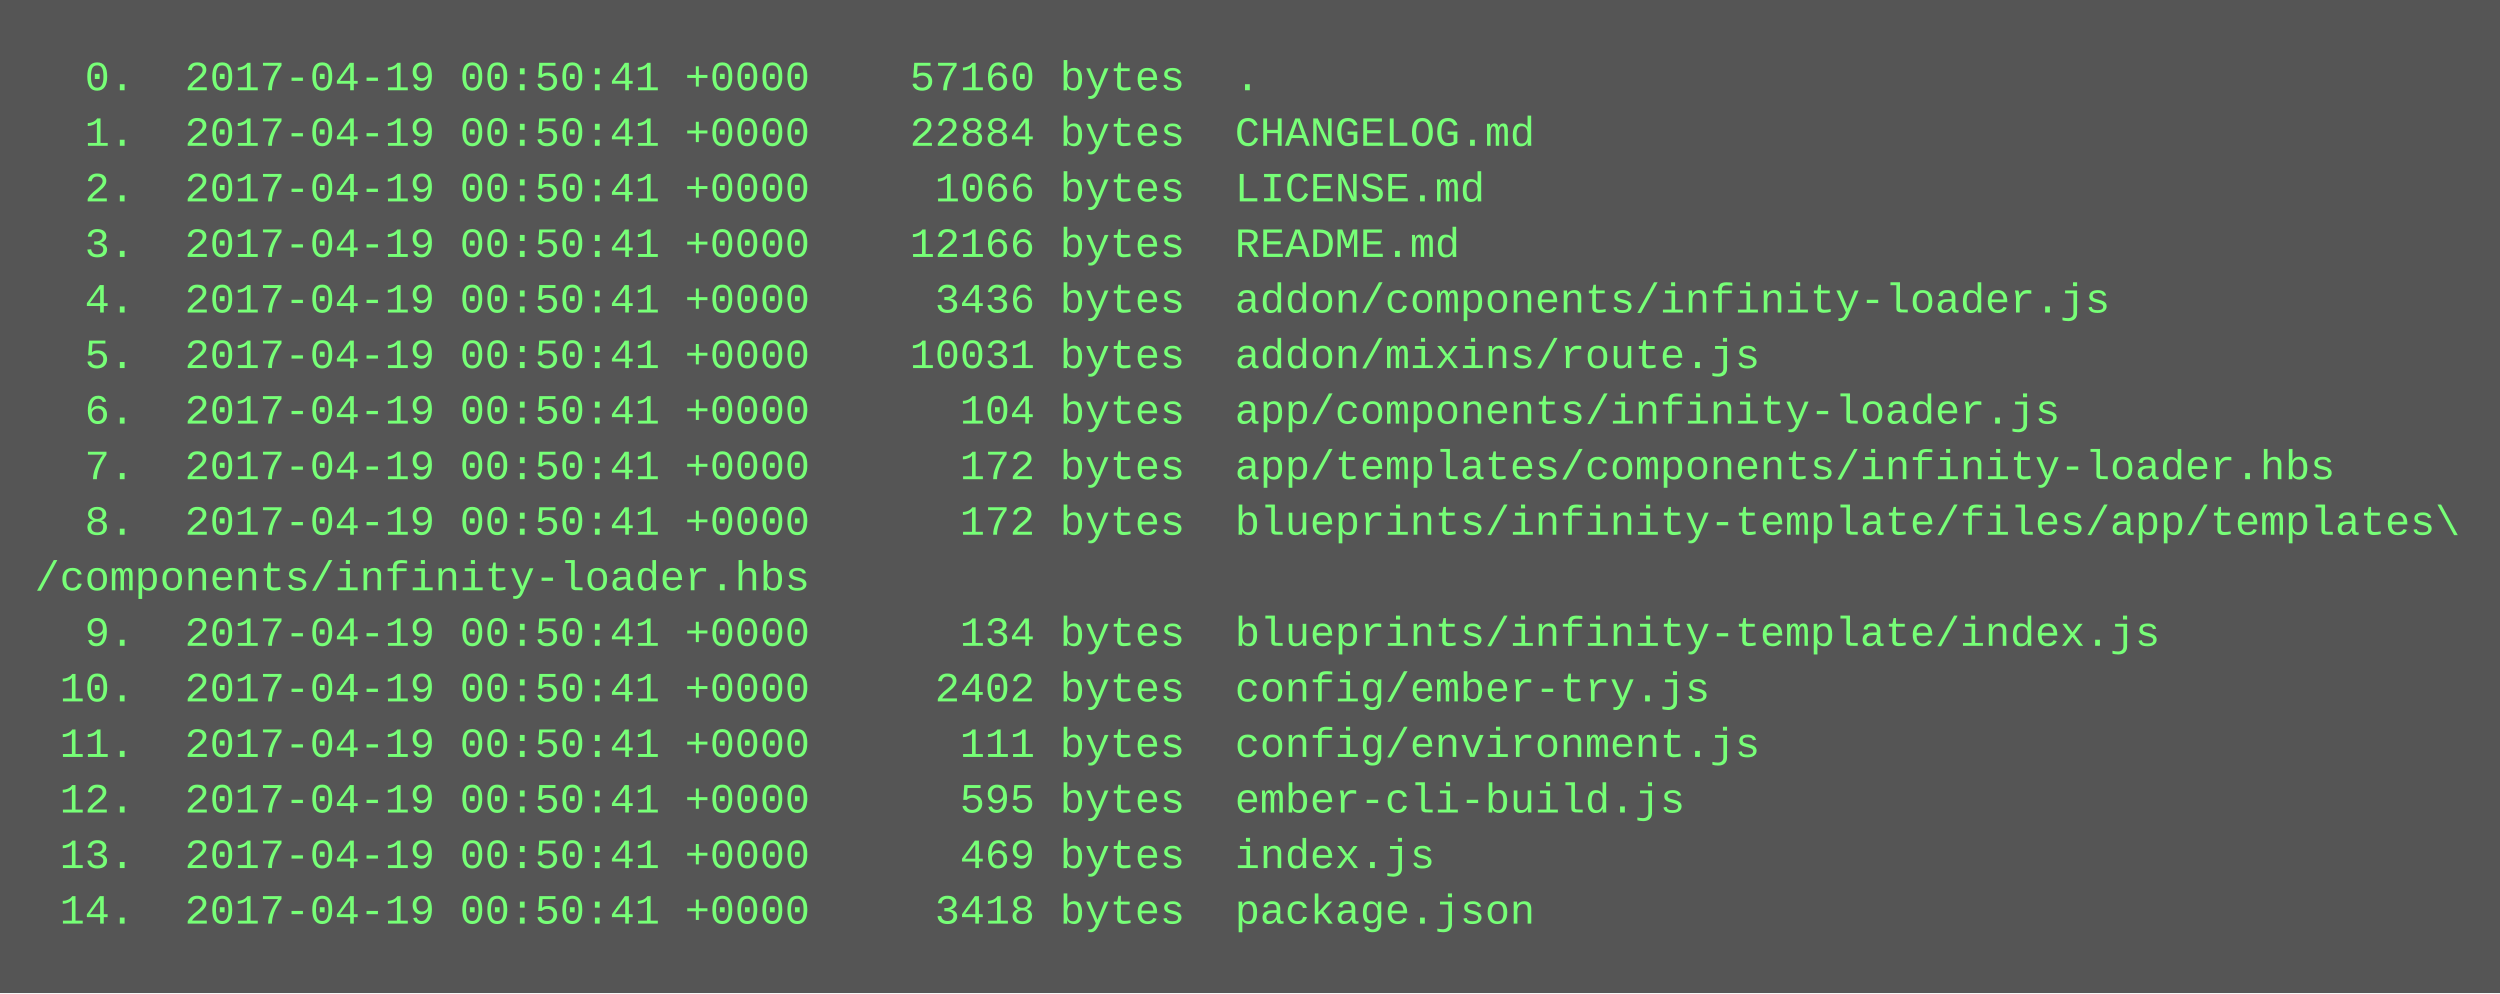
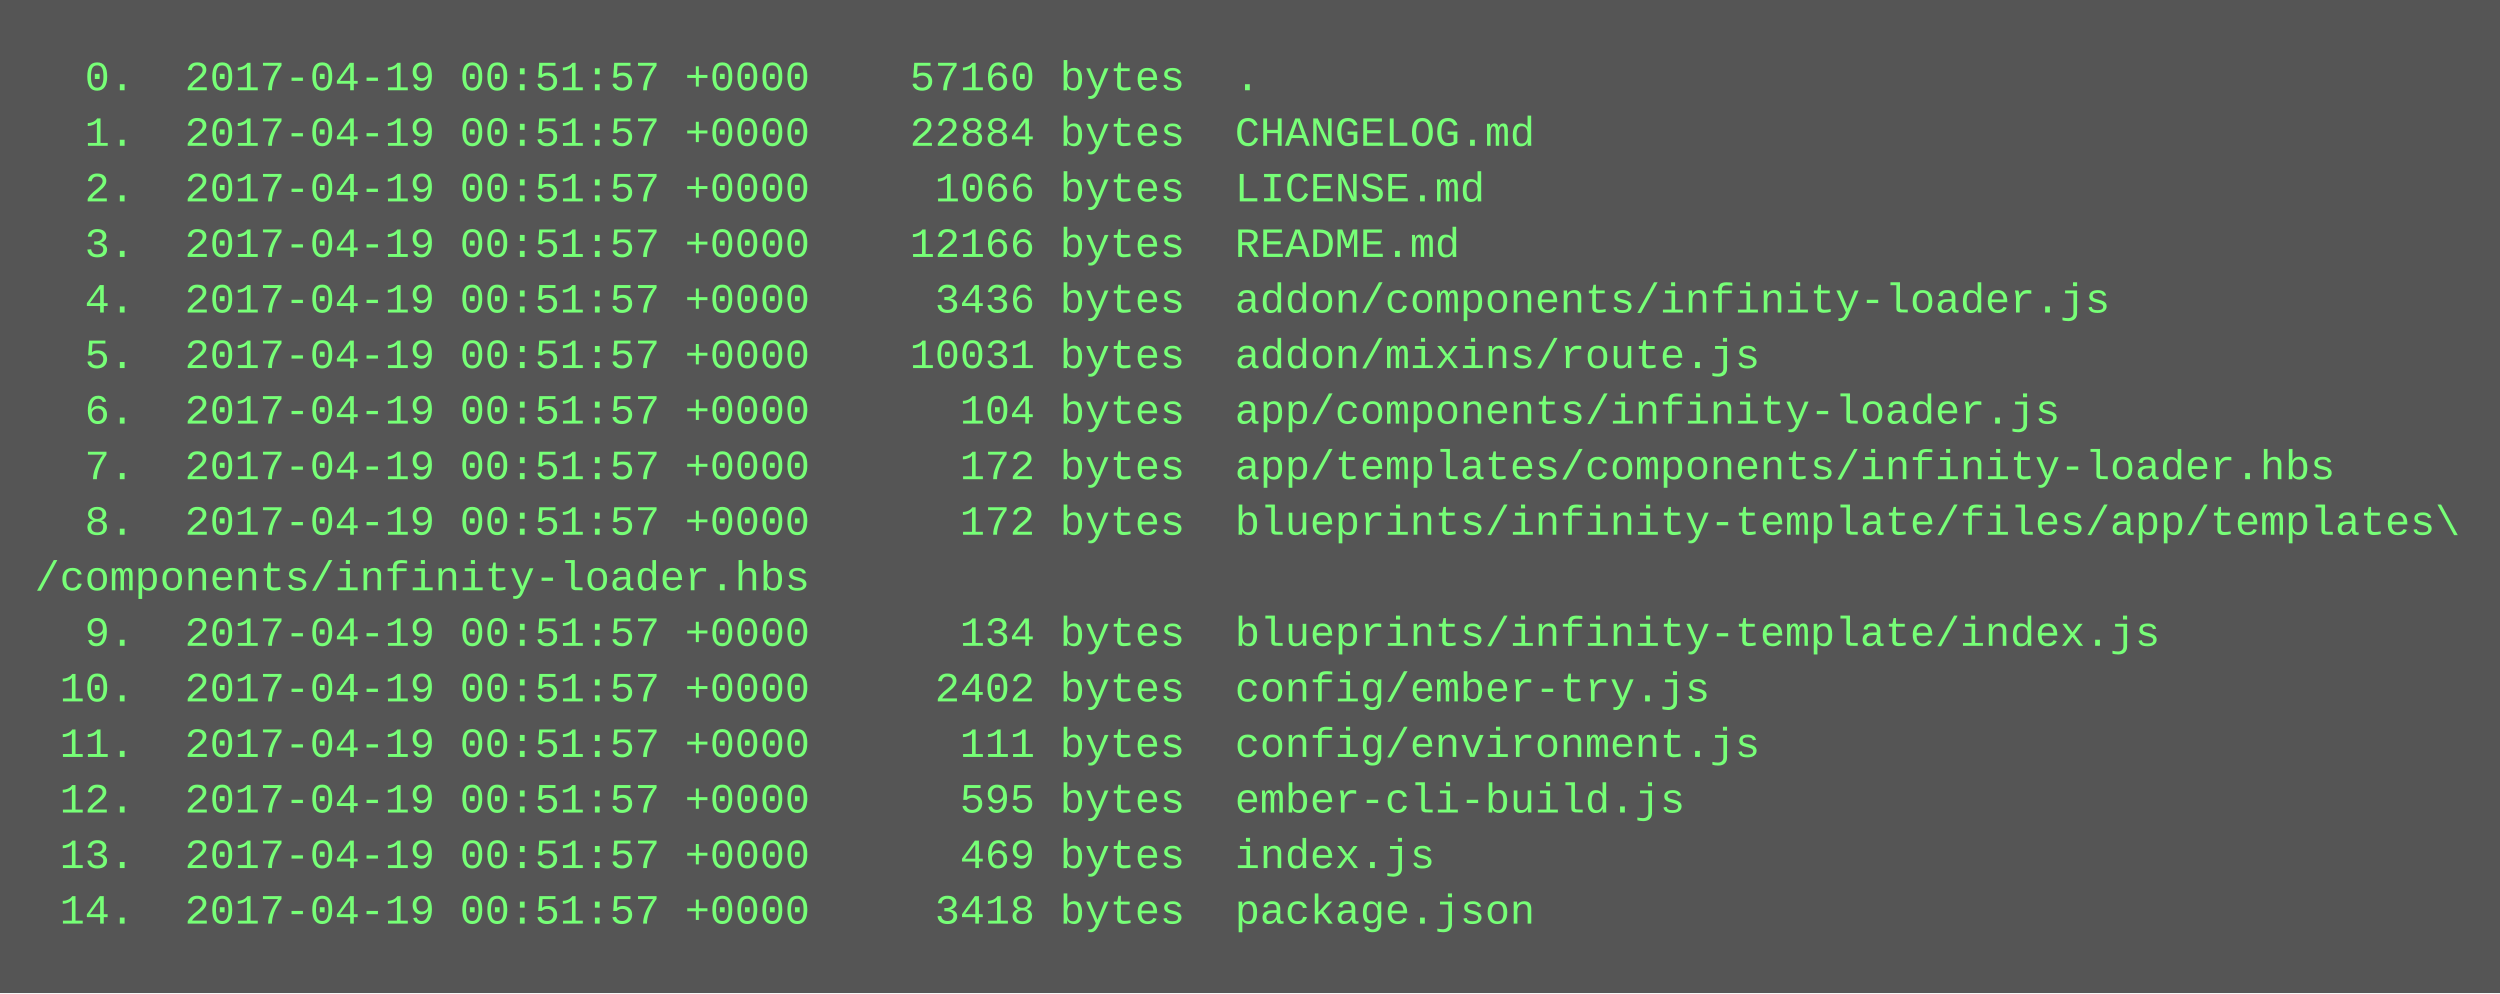
<svg xmlns="http://www.w3.org/2000/svg" height="286" width="720">
  <rect height="286" fill="#555" width="720" />
  <text fill="#7f7" font-family="Courier New" font-size="12" xml:space="preserve">
-     <tspan x="10" y="26">  0.  2017-04-19 00:50:41 +0000    57160 bytes  .</tspan>
-     <tspan x="10" y="42">  1.  2017-04-19 00:50:41 +0000    22884 bytes  CHANGELOG.md</tspan>
-     <tspan x="10" y="58">  2.  2017-04-19 00:50:41 +0000     1066 bytes  LICENSE.md</tspan>
-     <tspan x="10" y="74">  3.  2017-04-19 00:50:41 +0000    12166 bytes  README.md</tspan>
-     <tspan x="10" y="90">  4.  2017-04-19 00:50:41 +0000     3436 bytes  addon/components/infinity-loader.js</tspan>
-     <tspan x="10" y="106">  5.  2017-04-19 00:50:41 +0000    10031 bytes  addon/mixins/route.js</tspan>
-     <tspan x="10" y="122">  6.  2017-04-19 00:50:41 +0000      104 bytes  app/components/infinity-loader.js</tspan>
-     <tspan x="10" y="138">  7.  2017-04-19 00:50:41 +0000      172 bytes  app/templates/components/infinity-loader.hbs</tspan>
-     <tspan x="10" y="154">  8.  2017-04-19 00:50:41 +0000      172 bytes  blueprints/infinity-template/files/app/templates\</tspan>
+     <tspan x="10" y="26">  0.  2017-04-19 00:51:57 +0000    57160 bytes  .</tspan>
+     <tspan x="10" y="42">  1.  2017-04-19 00:51:57 +0000    22884 bytes  CHANGELOG.md</tspan>
+     <tspan x="10" y="58">  2.  2017-04-19 00:51:57 +0000     1066 bytes  LICENSE.md</tspan>
+     <tspan x="10" y="74">  3.  2017-04-19 00:51:57 +0000    12166 bytes  README.md</tspan>
+     <tspan x="10" y="90">  4.  2017-04-19 00:51:57 +0000     3436 bytes  addon/components/infinity-loader.js</tspan>
+     <tspan x="10" y="106">  5.  2017-04-19 00:51:57 +0000    10031 bytes  addon/mixins/route.js</tspan>
+     <tspan x="10" y="122">  6.  2017-04-19 00:51:57 +0000      104 bytes  app/components/infinity-loader.js</tspan>
+     <tspan x="10" y="138">  7.  2017-04-19 00:51:57 +0000      172 bytes  app/templates/components/infinity-loader.hbs</tspan>
+     <tspan x="10" y="154">  8.  2017-04-19 00:51:57 +0000      172 bytes  blueprints/infinity-template/files/app/templates\</tspan>
    <tspan x="10" y="170">/components/infinity-loader.hbs</tspan>
-     <tspan x="10" y="186">  9.  2017-04-19 00:50:41 +0000      134 bytes  blueprints/infinity-template/index.js</tspan>
-     <tspan x="10" y="202"> 10.  2017-04-19 00:50:41 +0000     2402 bytes  config/ember-try.js</tspan>
-     <tspan x="10" y="218"> 11.  2017-04-19 00:50:41 +0000      111 bytes  config/environment.js</tspan>
-     <tspan x="10" y="234"> 12.  2017-04-19 00:50:41 +0000      595 bytes  ember-cli-build.js</tspan>
-     <tspan x="10" y="250"> 13.  2017-04-19 00:50:41 +0000      469 bytes  index.js</tspan>
-     <tspan x="10" y="266"> 14.  2017-04-19 00:50:41 +0000     3418 bytes  package.json</tspan>
+     <tspan x="10" y="186">  9.  2017-04-19 00:51:57 +0000      134 bytes  blueprints/infinity-template/index.js</tspan>
+     <tspan x="10" y="202"> 10.  2017-04-19 00:51:57 +0000     2402 bytes  config/ember-try.js</tspan>
+     <tspan x="10" y="218"> 11.  2017-04-19 00:51:57 +0000      111 bytes  config/environment.js</tspan>
+     <tspan x="10" y="234"> 12.  2017-04-19 00:51:57 +0000      595 bytes  ember-cli-build.js</tspan>
+     <tspan x="10" y="250"> 13.  2017-04-19 00:51:57 +0000      469 bytes  index.js</tspan>
+     <tspan x="10" y="266"> 14.  2017-04-19 00:51:57 +0000     3418 bytes  package.json</tspan>
  </text>
</svg>
